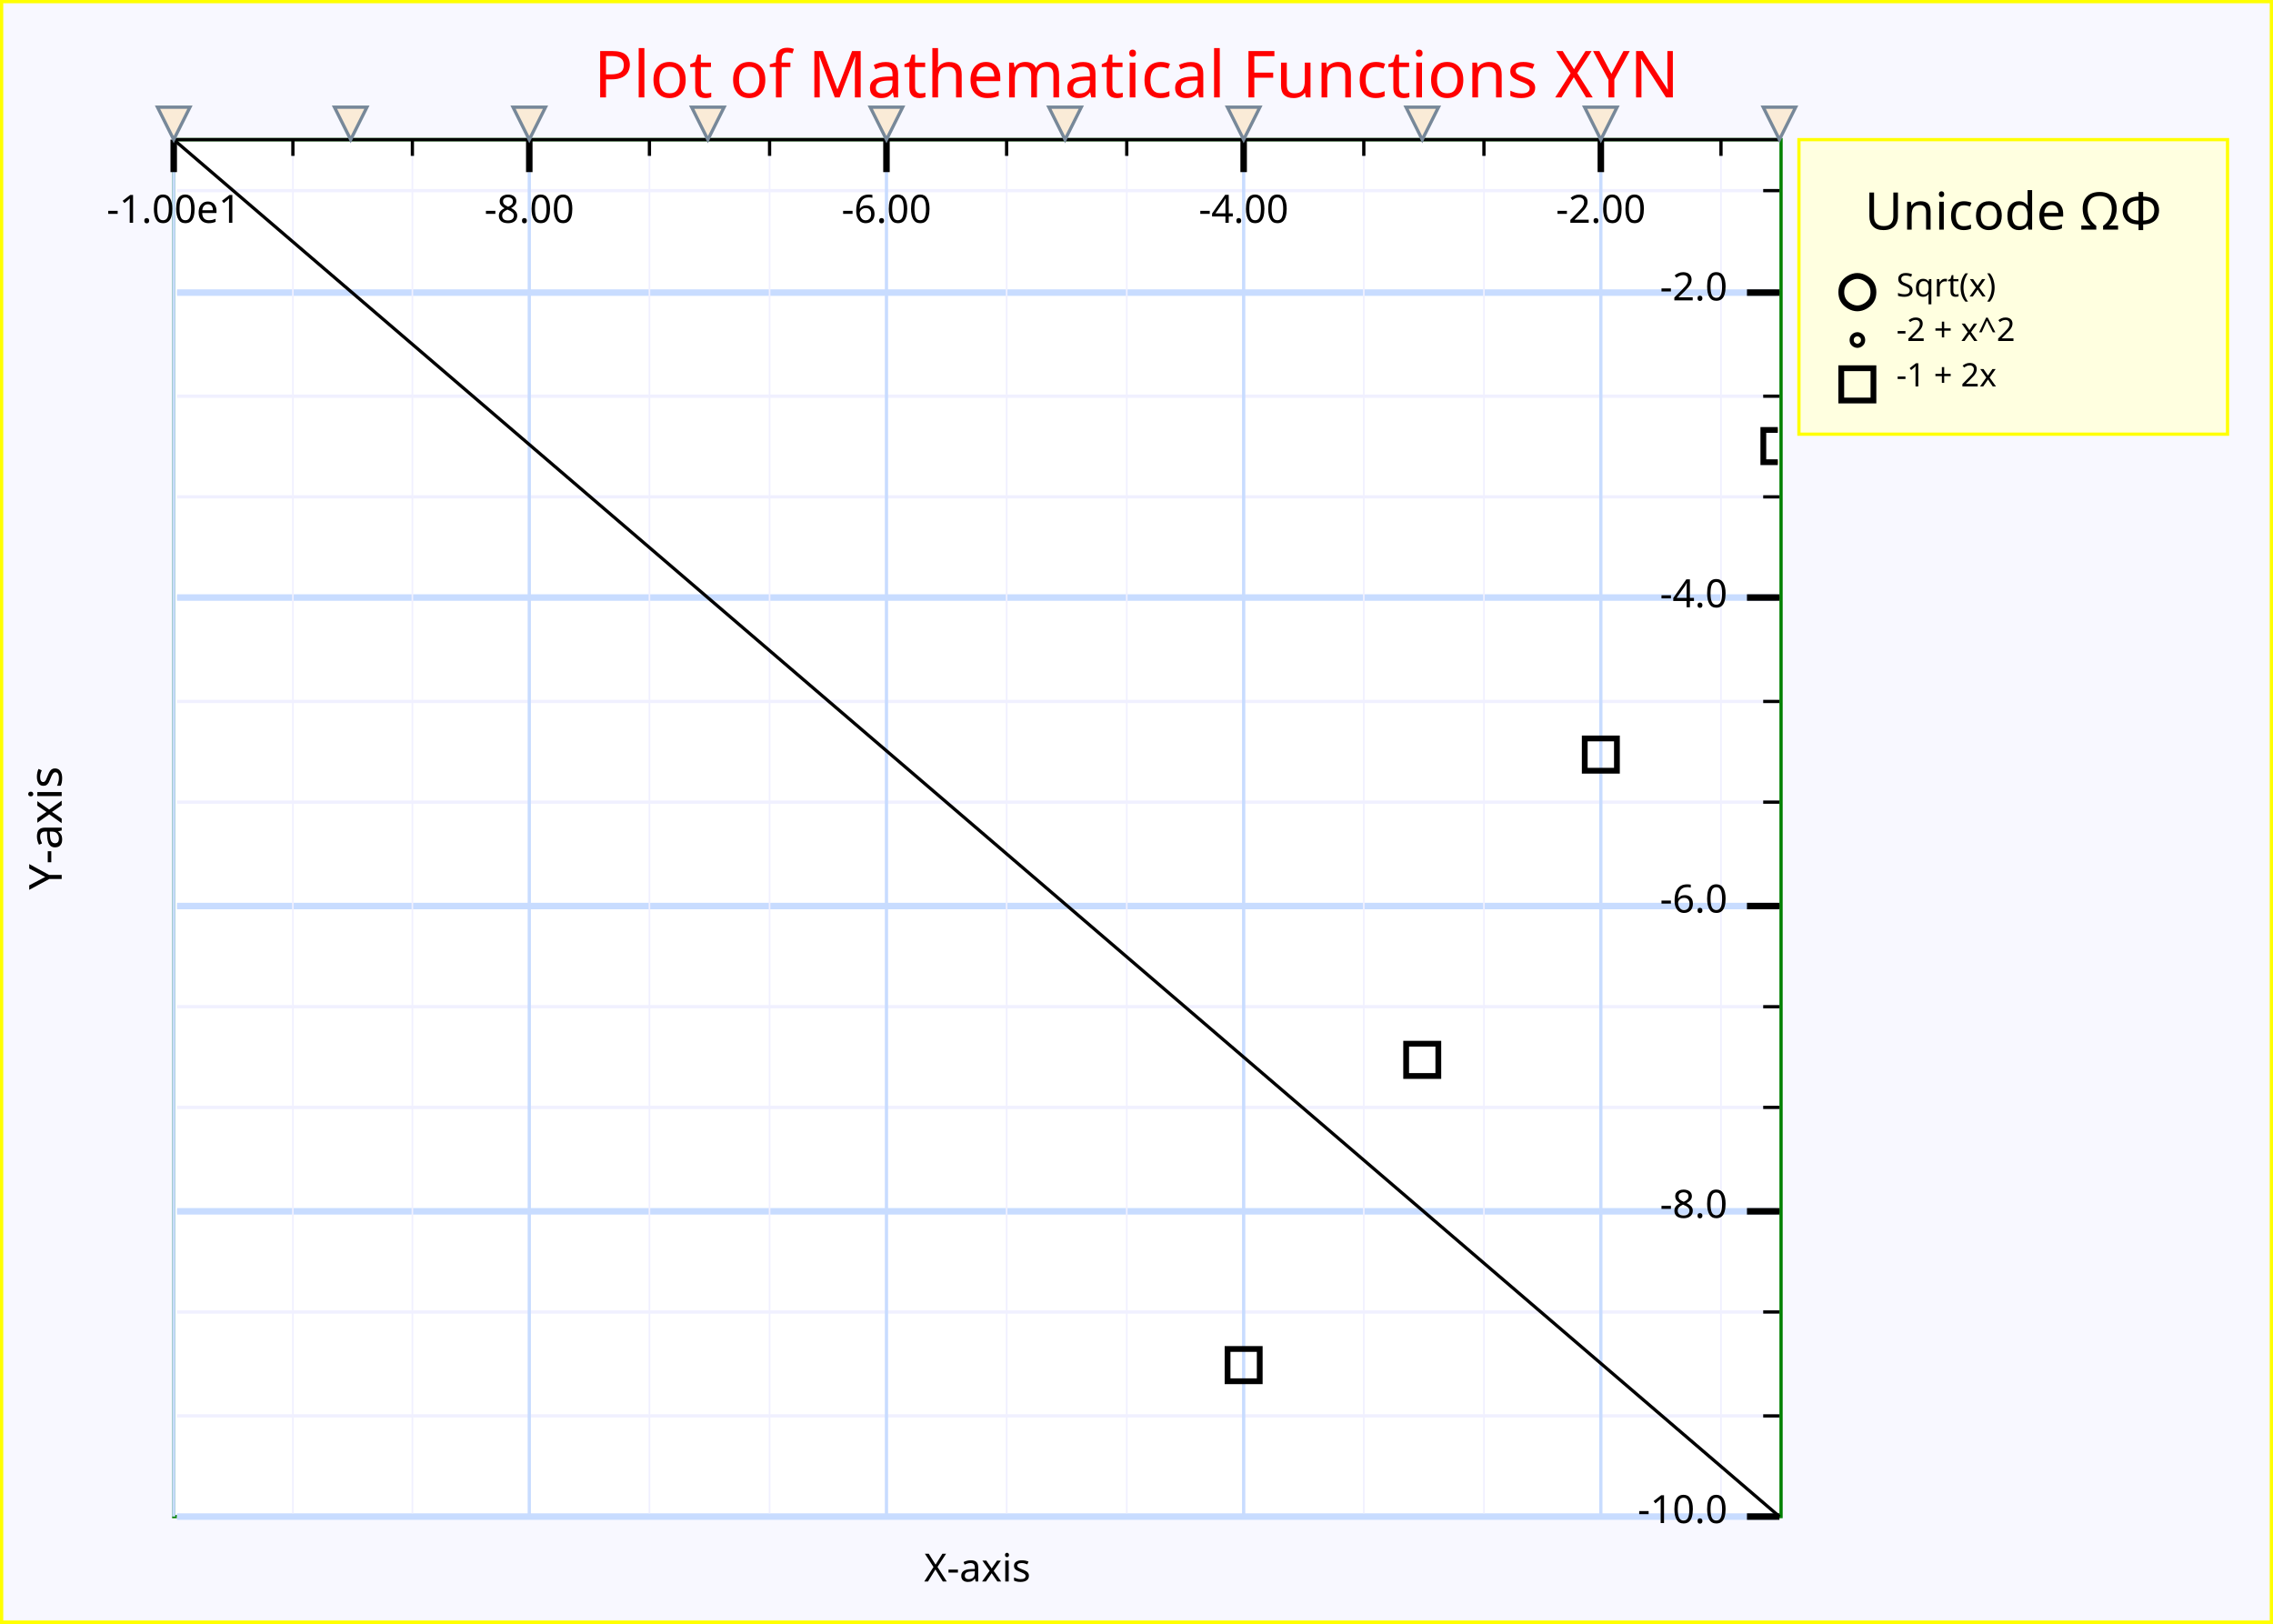
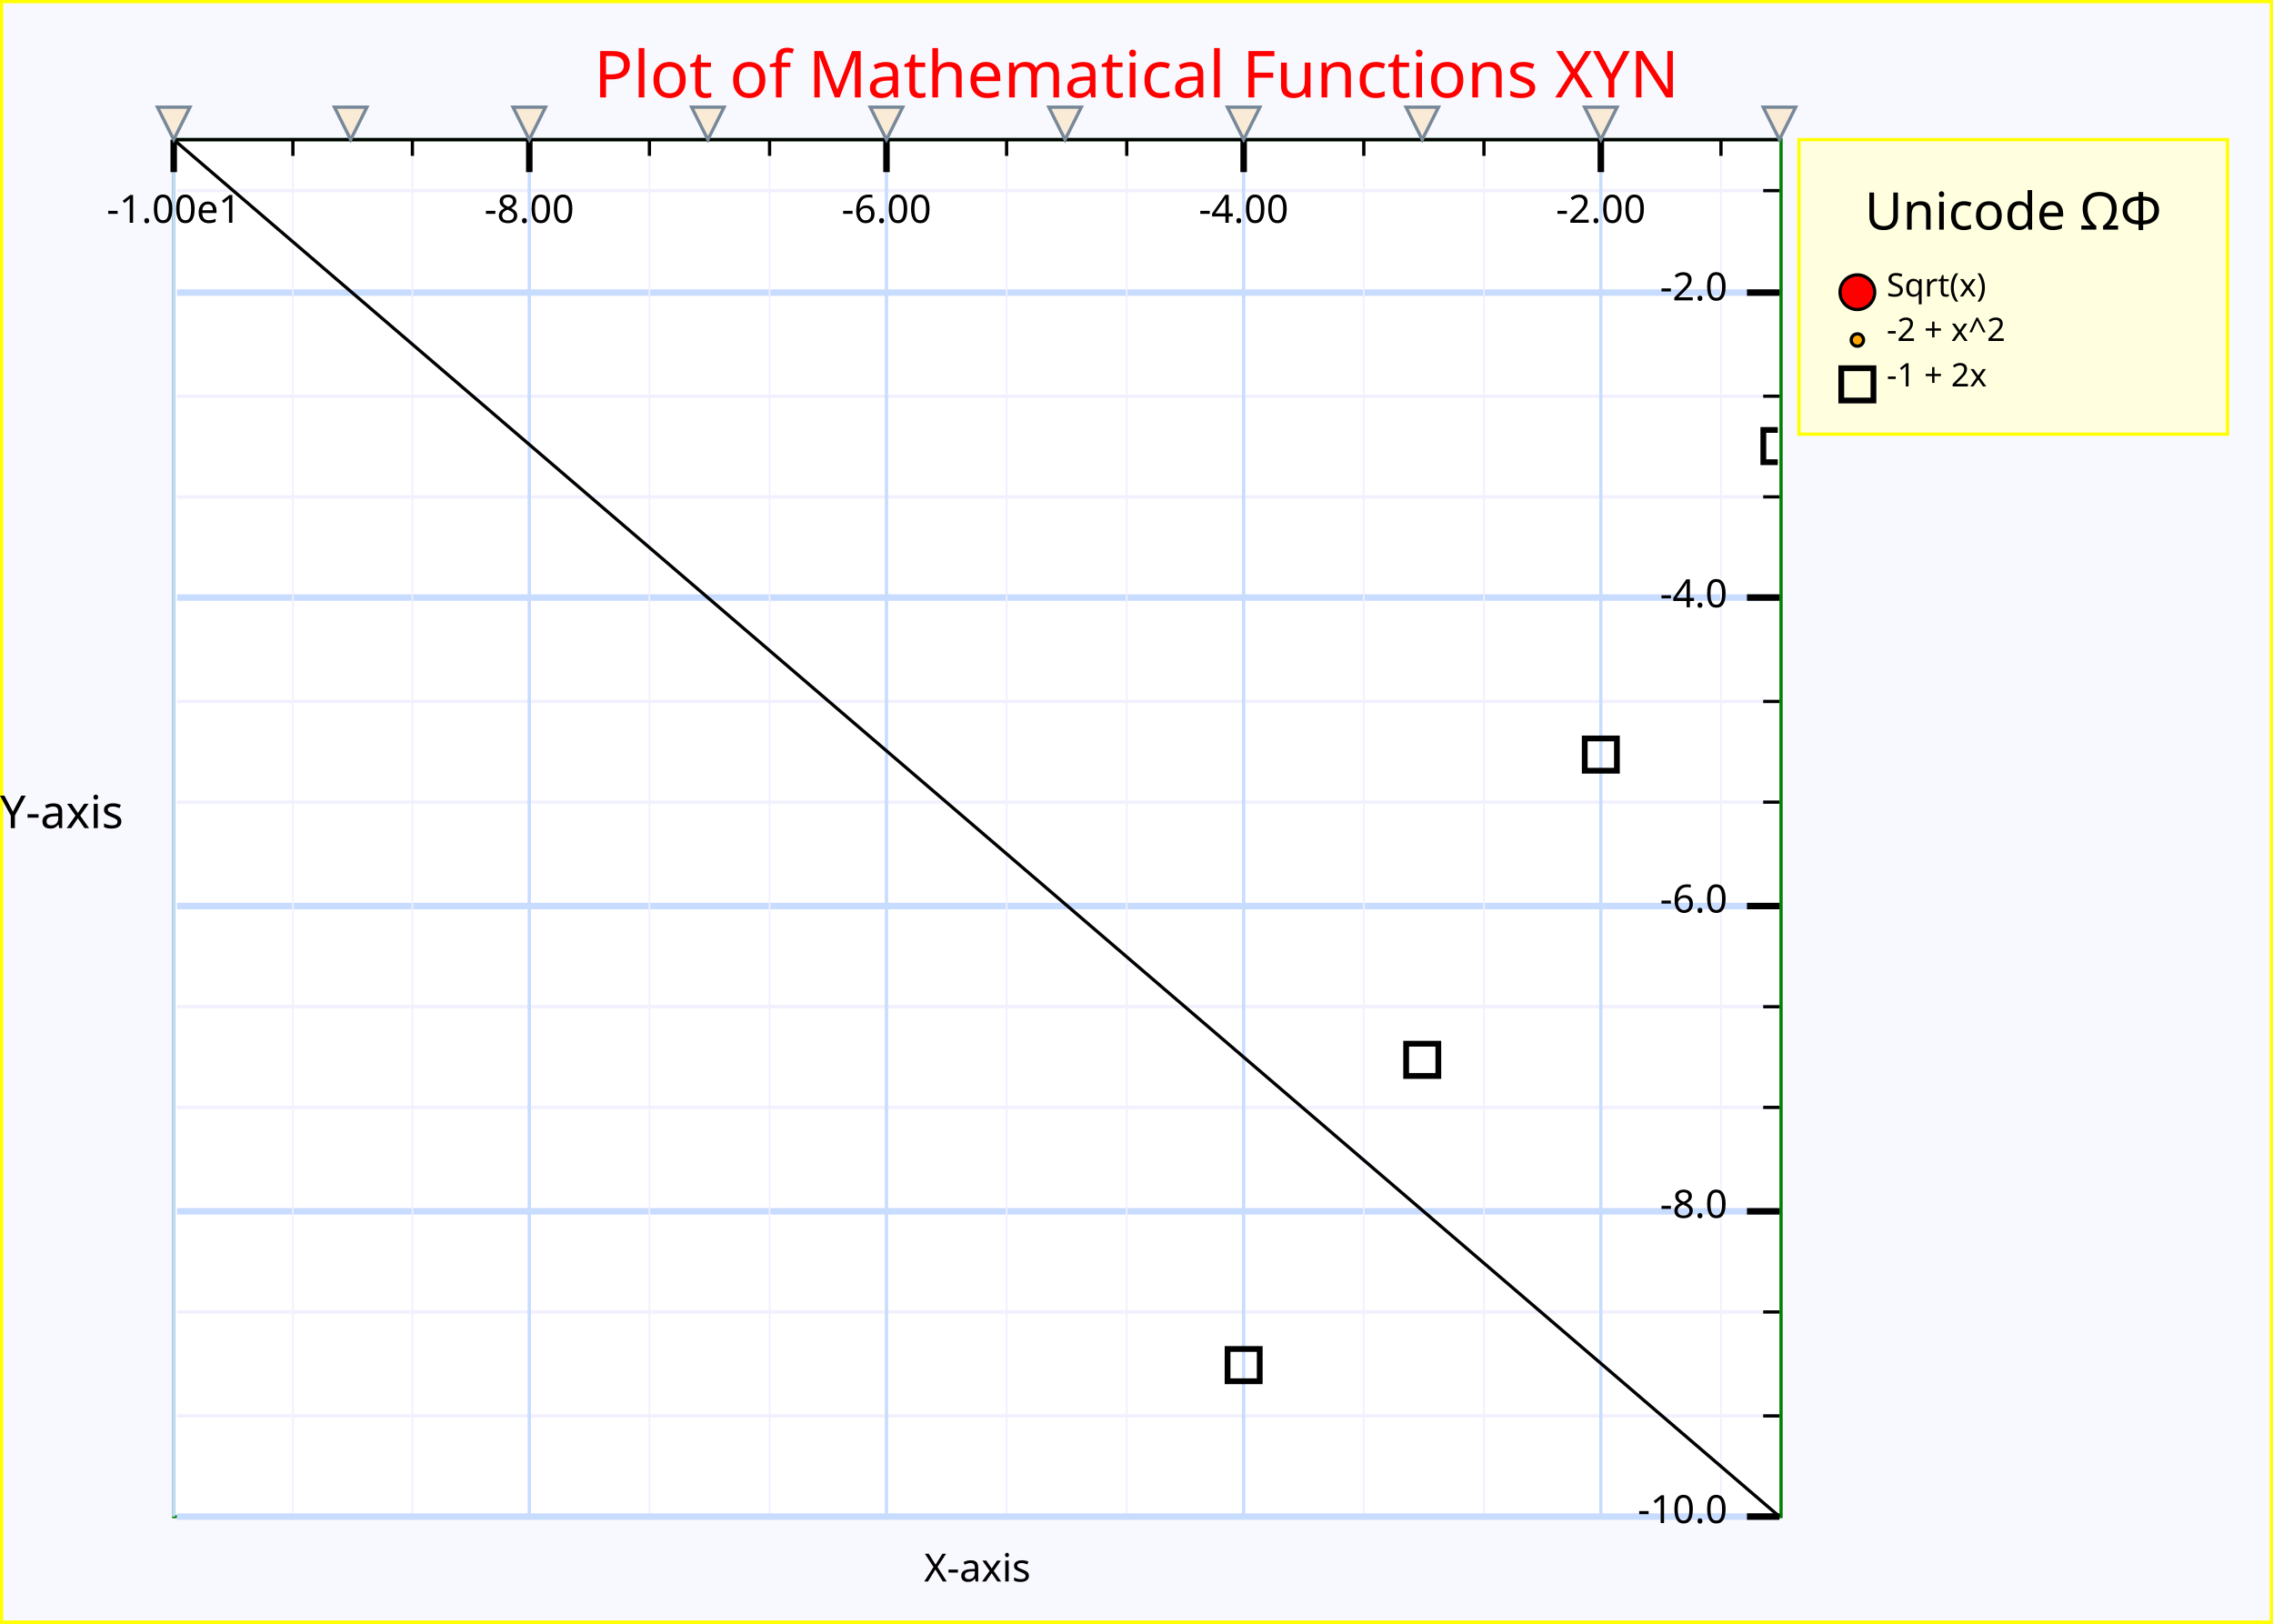
<svg xmlns="http://www.w3.org/2000/svg" width="700" height="500" version="1.1">
  <clipPath id="plot_window">
    <rect x="54.5" y="44" width="493" height="422" />
  </clipPath>
  <g id="imageBackground" stroke="rgb(255,255,0)" fill="rgb(248,248,255)" stroke-width="2">
    <rect x="0" y="0" width="700" height="500" />
  </g>
  <g id="plotBackground" stroke="rgb(0,128,0)" fill="rgb(255,255,255)" stroke-width="1">
    <rect x="53.5" y="43" width="495" height="424" />
  </g>
  <g id="yMinorGrid" stroke="rgb(240,240,255)" stroke-width="1">
    <path d="M54.5,58.7 L547,58.7 M54.5,90.1 L547,90.1 M54.5,122 L547,122 M54.5,153 L547,153 M54.5,184 L547,184 M54.5,184 L547,184 M54.5,216 L547,216 M54.5,247 L547,247 M54.5,279 L547,279 M54.5,310 L547,310 M54.5,341 L547,341 M54.5,373 L547,373 M54.5,404 L547,404 M54.5,436 L547,436 M54.5,467 L547,467 M54.5,467 L547,467 " fill="none" />
  </g>
  <g id="yMajorGrid" stroke="rgb(200,220,255)" stroke-width="2">
    <path d="M54.5,90.1 L547,90.1 M54.5,184 L547,184 M54.5,279 L547,279 M54.5,373 L547,373 M54.5,467 L547,467 " fill="none" />
  </g>
  <g id="xMinorGrid" stroke="rgb(240,240,255)" stroke-width="0.5">
    <path d="M530,44 L530,466 M457,44 L457,466 M420,44 L420,466 M347,44 L347,466 M310,44 L310,466 M237,44 L237,466 M200,44 L200,466 M127,44 L127,466 M90.2,44 L90.2,466 " fill="none" />
  </g>
  <g id="xMajorGrid" stroke="rgb(200,220,255)" stroke-width="1">
    <path d="M493,43 L493,467 M383,43 L383,467 M273,43 L273,467 M163,43 L163,467 M53.5,43 L53.5,467 " fill="none" />
  </g>
  <g id="yAxis" stroke="rgb(0,0,0)" stroke-width="1">
    <line x1="53.5" y1="43" x2="548" y2="467" />
  </g>
  <g id="xAxis" stroke="rgb(0,0,0)" stroke-width="1">
    <line x1="53.5" y1="43" x2="548" y2="43" />
  </g>
  <g id="yMinorTicks" stroke="rgb(0,0,0)" stroke-width="1">
    <path d="M543,58.7 L548,58.7 M543,90.1 L548,90.1 M543,122 L548,122 M543,153 L548,153 M543,184 L548,184 M543,184 L548,184 M543,216 L548,216 M543,247 L548,247 M543,279 L548,279 M543,310 L548,310 M543,341 L548,341 M543,373 L548,373 M543,404 L548,404 M543,436 L548,436 M543,467 L548,467 M543,467 L548,467 " fill="none" />
  </g>
  <g id="xMinorTicks" stroke="rgb(0,0,0)" stroke-width="1">
    <path d="M530,43 L530,48 M457,43 L457,48 M420,43 L420,48 M347,43 L347,48 M310,43 L310,48 M237,43 L237,48 M200,43 L200,48 M127,43 L127,48 M90.2,43 L90.2,48 " fill="none" />
  </g>
  <g id="yMajorTicks" stroke="rgb(0,0,0)" stroke-width="2">
    <path d="M538,90.1 L548,90.1 M538,184 L548,184 M538,279 L548,279 M538,373 L548,373 M538,467 L548,467 " fill="none" />
  </g>
  <g id="xMajorTicks" stroke="rgb(0,0,0)" stroke-width="2">
    <path d="M493,43 L493,53 M383,43 L383,53 M273,43 L273,53 M163,43 L163,53 M53.5,43 L53.5,53 " fill="none" />
  </g>
  <g id="xTicksValues">
    <text x="493" y="68.6" text-anchor="middle" font-size="12" font-family="Lucida Sans Unicode">-2.00</text>
    <text x="383" y="68.6" text-anchor="middle" font-size="12" font-family="Lucida Sans Unicode">-4.00</text>
    <text x="273" y="68.6" text-anchor="middle" font-size="12" font-family="Lucida Sans Unicode">-6.00</text>
    <text x="163" y="68.6" text-anchor="middle" font-size="12" font-family="Lucida Sans Unicode">-8.00</text>
    <text x="53.5" y="68.6" text-anchor="middle" font-size="12" font-family="Lucida Sans Unicode">-1.00e1</text>
  </g>
  <g id="yTicksValues">
    <text x="532" y="92.5" text-anchor="end" font-size="12" font-family="Lucida Sans Unicode">-2.0</text>
    <text x="532" y="187" text-anchor="end" font-size="12" font-family="Lucida Sans Unicode">-4.0</text>
    <text x="532" y="281" text-anchor="end" font-size="12" font-family="Lucida Sans Unicode">-6.0</text>
    <text x="532" y="375" text-anchor="end" font-size="12" font-family="Lucida Sans Unicode">-8.0</text>
    <text x="532" y="469" text-anchor="end" font-size="12" font-family="Lucida Sans Unicode">-10.0</text>
  </g>
  <g id="yLabel">
-     <text x="19" y="255" text-anchor="middle" transform="rotate(-90 19 255 )" font-size="14" font-family="Lucida Sans Unicode">Y-axis</text>
+     <text x="19" y="255" text-anchor="middle" transform="rotate(upward 19 255)" font-size="14" font-family="Lucida Sans Unicode">Y-axis</text>
  </g>
  <g id="xLabel">
    <text x="301" y="487" text-anchor="middle" font-size="12" font-family="Lucida Sans Unicode">X-axis</text>
  </g>
  <g id="plotLines" stroke-width="2">
    <g clip-path="url(#plot_window)" stroke="rgb(0,0,0)" stroke-width="2">
      <path d="M53.5,-4.62e+03 S97.5,-3.9e+03 108,-3.73e+03 S152,-3.08e+03 163,-2.93e+03 S207,-2.35e+03 218,-2.22e+03 S262,-1.72e+03 273,-1.61e+03 S317,-1.18e+03 328,-1.09e+03 S372,-739 383,-664 S427,-390 438,-334 S482,-136 493,-98.3 S537,24.2 548,43 S592,90.1 603,90.1 S647,61.8 658,43 S702,-60.6 713,-98.3 S757,-277 768,-334 S812,-588 823,-664 S867,-993 878,-1.09e+03 S922,-1.49e+03 933,-1.61e+03 S977,-2.09e+03 988,-2.22e+03 S1.03e+03,-2.77e+03 1.04e+03,-2.93e+03 S1.09e+03,-3.56e+03 1.1e+03,-3.73e+03 S1.15e+03,-4.71e+03 1.15e+03,-4.62e+03 " fill="none" />
    </g>
  </g>
  <g id="plotPoints" clip-path="url(#plot_window)">
    <g stroke="rgb(0,0,0)" fill="rgb(255,255,0)">
      <text x="383" y="424" text-anchor="middle" font-size="14" font-family="Lucida Sans Unicode">□</text>
      <text x="438" y="330" text-anchor="middle" font-size="14" font-family="Lucida Sans Unicode">□</text>
      <text x="493" y="236" text-anchor="middle" font-size="14" font-family="Lucida Sans Unicode">□</text>
      <text x="548" y="141" text-anchor="middle" font-size="14" font-family="Lucida Sans Unicode">□</text>
    </g>
  </g>
  <g id="limitPoints" stroke="rgb(119,136,153)" fill="rgb(250,235,215)">
    <polygon points=" 48.5,33 58.5,33 53.5,43" />
    <polygon points=" 103,33 113,33 108,43" />
    <polygon points=" 158,33 168,33 163,43" />
    <polygon points=" 213,33 223,33 218,43" />
    <polygon points=" 268,33 278,33 273,43" />
    <polygon points=" 323,33 333,33 328,43" />
    <polygon points=" 378,33 388,33 383,43" />
    <polygon points=" 433,33 443,33 438,43" />
    <polygon points=" 488,33 498,33 493,43" />
    <polygon points=" 543,33 553,33 548,43" />
  </g>
  <g id="legendBackground" stroke="rgb(255,255,0)" fill="rgb(255,255,224)" stroke-width="1">
    <rect x="554" y="43" width="132" height="90.7" />
  </g>
  <g id="legendPoints">
    <g stroke="rgb(0,0,0)" fill="rgb(255,0,0)">
-       <text x="572" y="93.6" text-anchor="middle" font-size="14" font-family="Lucida Sans Unicode">○</text>
+       <text x="572" y="93.6" text-anchor="middle" font-size="14" font-family="Lucida Sans Unicode">●</text>
    </g>
    <g stroke="rgb(0,0,0)" fill="rgb(255,165,0)">
-       <text x="572" y="106" text-anchor="middle" font-size="5" font-family="Lucida Sans Unicode">○</text>
+       <text x="572" y="106" text-anchor="middle" font-size="5" font-family="Lucida Sans Unicode">●</text>
    </g>
    <g stroke="rgb(0,0,0)" fill="rgb(255,255,0)">
      <text x="572" y="122" text-anchor="middle" font-size="14" font-family="Lucida Sans Unicode">□</text>
    </g>
  </g>
  <g id="legendText">
    <text x="620" y="70.7" text-anchor="middle" font-size="16" font-family="Lucida Sans Unicode" font-weight="normal" textLength="104">Unicode ΩΦ</text>
-     <text x="584" y="91.3" font-size="10" font-family="Lucida Sans Unicode" font-weight="normal" textLength="43.2">Sqrt(x)</text>
-     <text x="584" y="105" font-size="10" font-family="Lucida Sans Unicode" font-weight="normal" textLength="48">-2 + x^2</text>
-     <text x="584" y="119" font-size="10" font-family="Lucida Sans Unicode" font-weight="normal" textLength="42">-1 + 2x</text>
+     <text x="581" y="91.3" font-size="10" font-family="Lucida Sans Unicode" font-weight="normal" textLength="43.2">Sqrt(x)</text>
+     <text x="581" y="105" font-size="10" font-family="Lucida Sans Unicode" font-weight="normal" textLength="48">-2 + x^2</text>
+     <text x="581" y="119" font-size="10" font-family="Lucida Sans Unicode" font-weight="normal" textLength="42">-1 + 2x</text>
  </g>
  <g id="title" fill="rgb(255,0,0)">
    <text x="350" y="30" text-anchor="middle" font-size="20" font-family="Lucida Sans Unicode" font-weight="normal">Plot of Mathematical Functions XYN</text>
  </g>
-   <g id="plotXValues" />
-   <g id="plotYValues" />
+   <g id="plotXValues">
+ </g>
+   <g id="plotYValues">
+ </g>
</svg>
